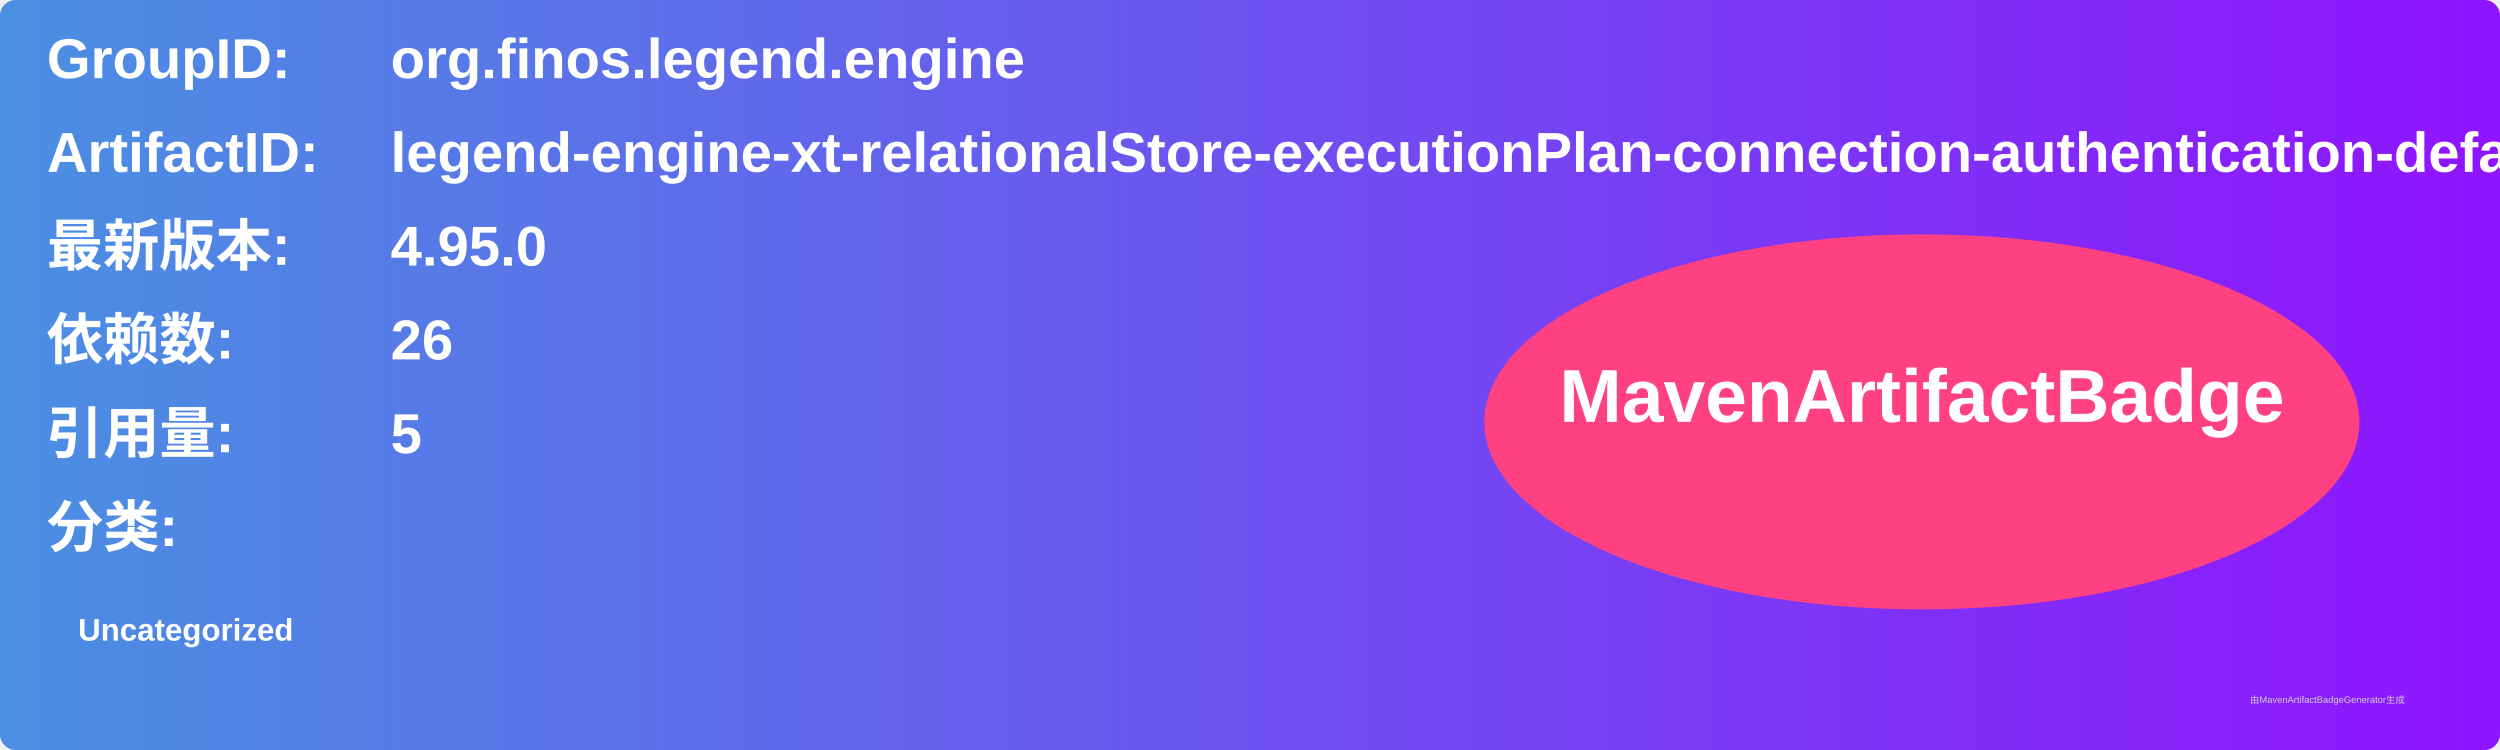
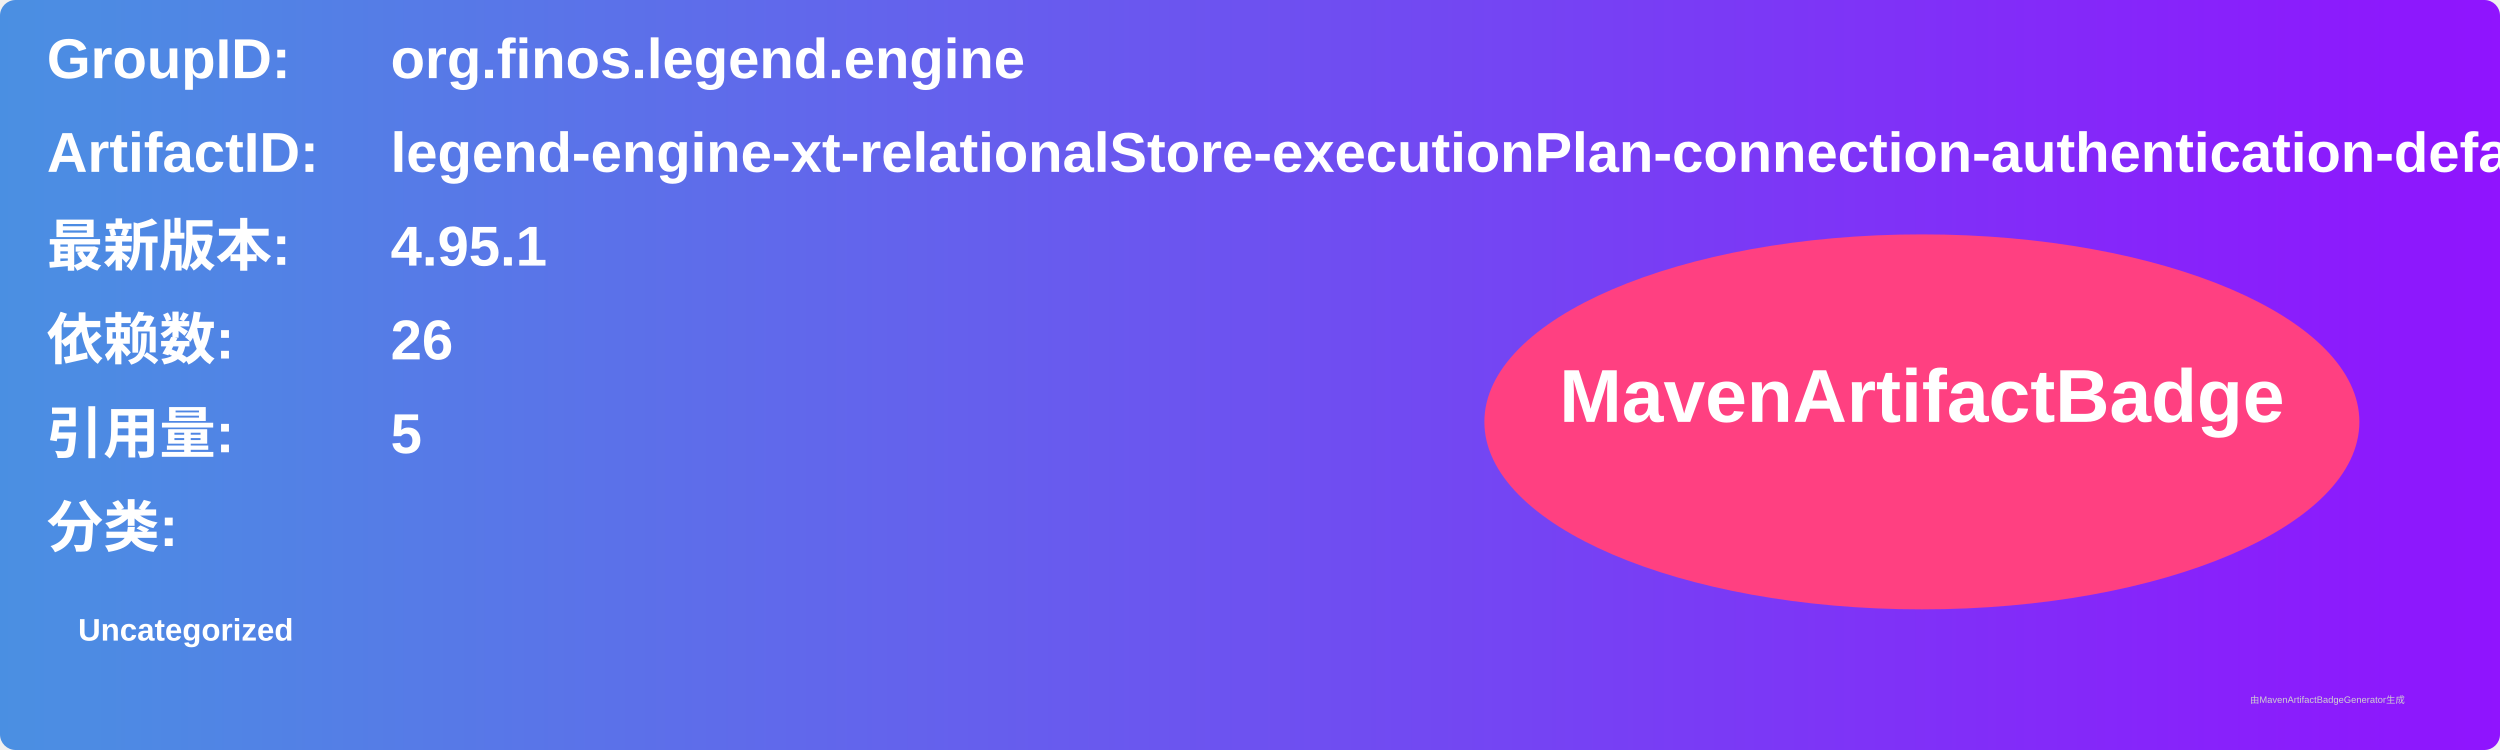
<svg xmlns="http://www.w3.org/2000/svg" width="800" height="240" viewBox="0 0 800 240">
  <linearGradient id="grad" x1="0%" y1="0%" x2="100%" y2="0%">
    <stop offset="0%" stop-color="#4a90e2" />
    <stop offset="100%" stop-color="#9013fe" />
  </linearGradient>
  <rect width="100%" height="100%" rx="5" ry="5" fill="url(#grad)" />
  <g transform="translate(15, 15)">
    <text x="0" y="10" font-family="Arial" font-size="18" fill="white" font-weight="bold" width="260">GroupID:</text>
    <text x="110" y="10" font-family="Arial" font-size="18" fill="white" font-weight="bold" width="460">org.finos.legend.engine</text>
    <text x="0" y="40" font-family="Arial" font-size="18" fill="white" font-weight="bold" width="260">ArtifactID:</text>
    <text x="110" y="40" font-family="Arial" font-size="18" fill="white" font-weight="bold" width="460">legend-engine-xt-relationalStore-executionPlan-connection-authentication-default</text>
    <text x="0" y="70" font-family="Arial" font-size="18" fill="white" font-weight="bold">最新版本:</text>
    <text x="110" y="70" font-family="Arial" font-size="18" fill="white" font-weight="bold">
-       <tspan font-weight="bold">4.95.0</tspan>
+       <tspan font-weight="bold">4.95.1</tspan>
    </text>
    <text x="0" y="100" font-family="Arial" font-size="18" fill="white" font-weight="bold">依赖数: </text>
    <text x="110" y="100" font-family="Arial" font-size="18" fill="white">
      <tspan font-weight="bold">26</tspan>
    </text>
    <text x="0" y="130" font-family="Arial" font-size="18" fill="white" font-weight="bold">引用量: </text>
    <text x="110" y="130" font-family="Arial" font-size="18" fill="white">
      <tspan font-weight="bold">5</tspan>
    </text>
    <text x="0" y="160" font-family="Arial" font-size="18" fill="white" font-weight="bold">分类:</text>
    <text x="10" y="190" font-family="Arial" font-size="10" fill="white">
      <tspan font-weight="bold">Uncategorized</tspan>
    </text>
    <ellipse cx="600" cy="120" rx="140" ry="60" fill="#ff4081" />
    <text x="600" y="120" text-anchor="middle" font-family="Arial" font-size="24" fill="white" font-weight="bold">MavenArtifactBadge</text>
  </g>
  <text x="720" y="225" font-family="Arial" font-size="3" fill="#d0d0d0">由MavenArtifactBadgeGenerator生成</text>
</svg>
